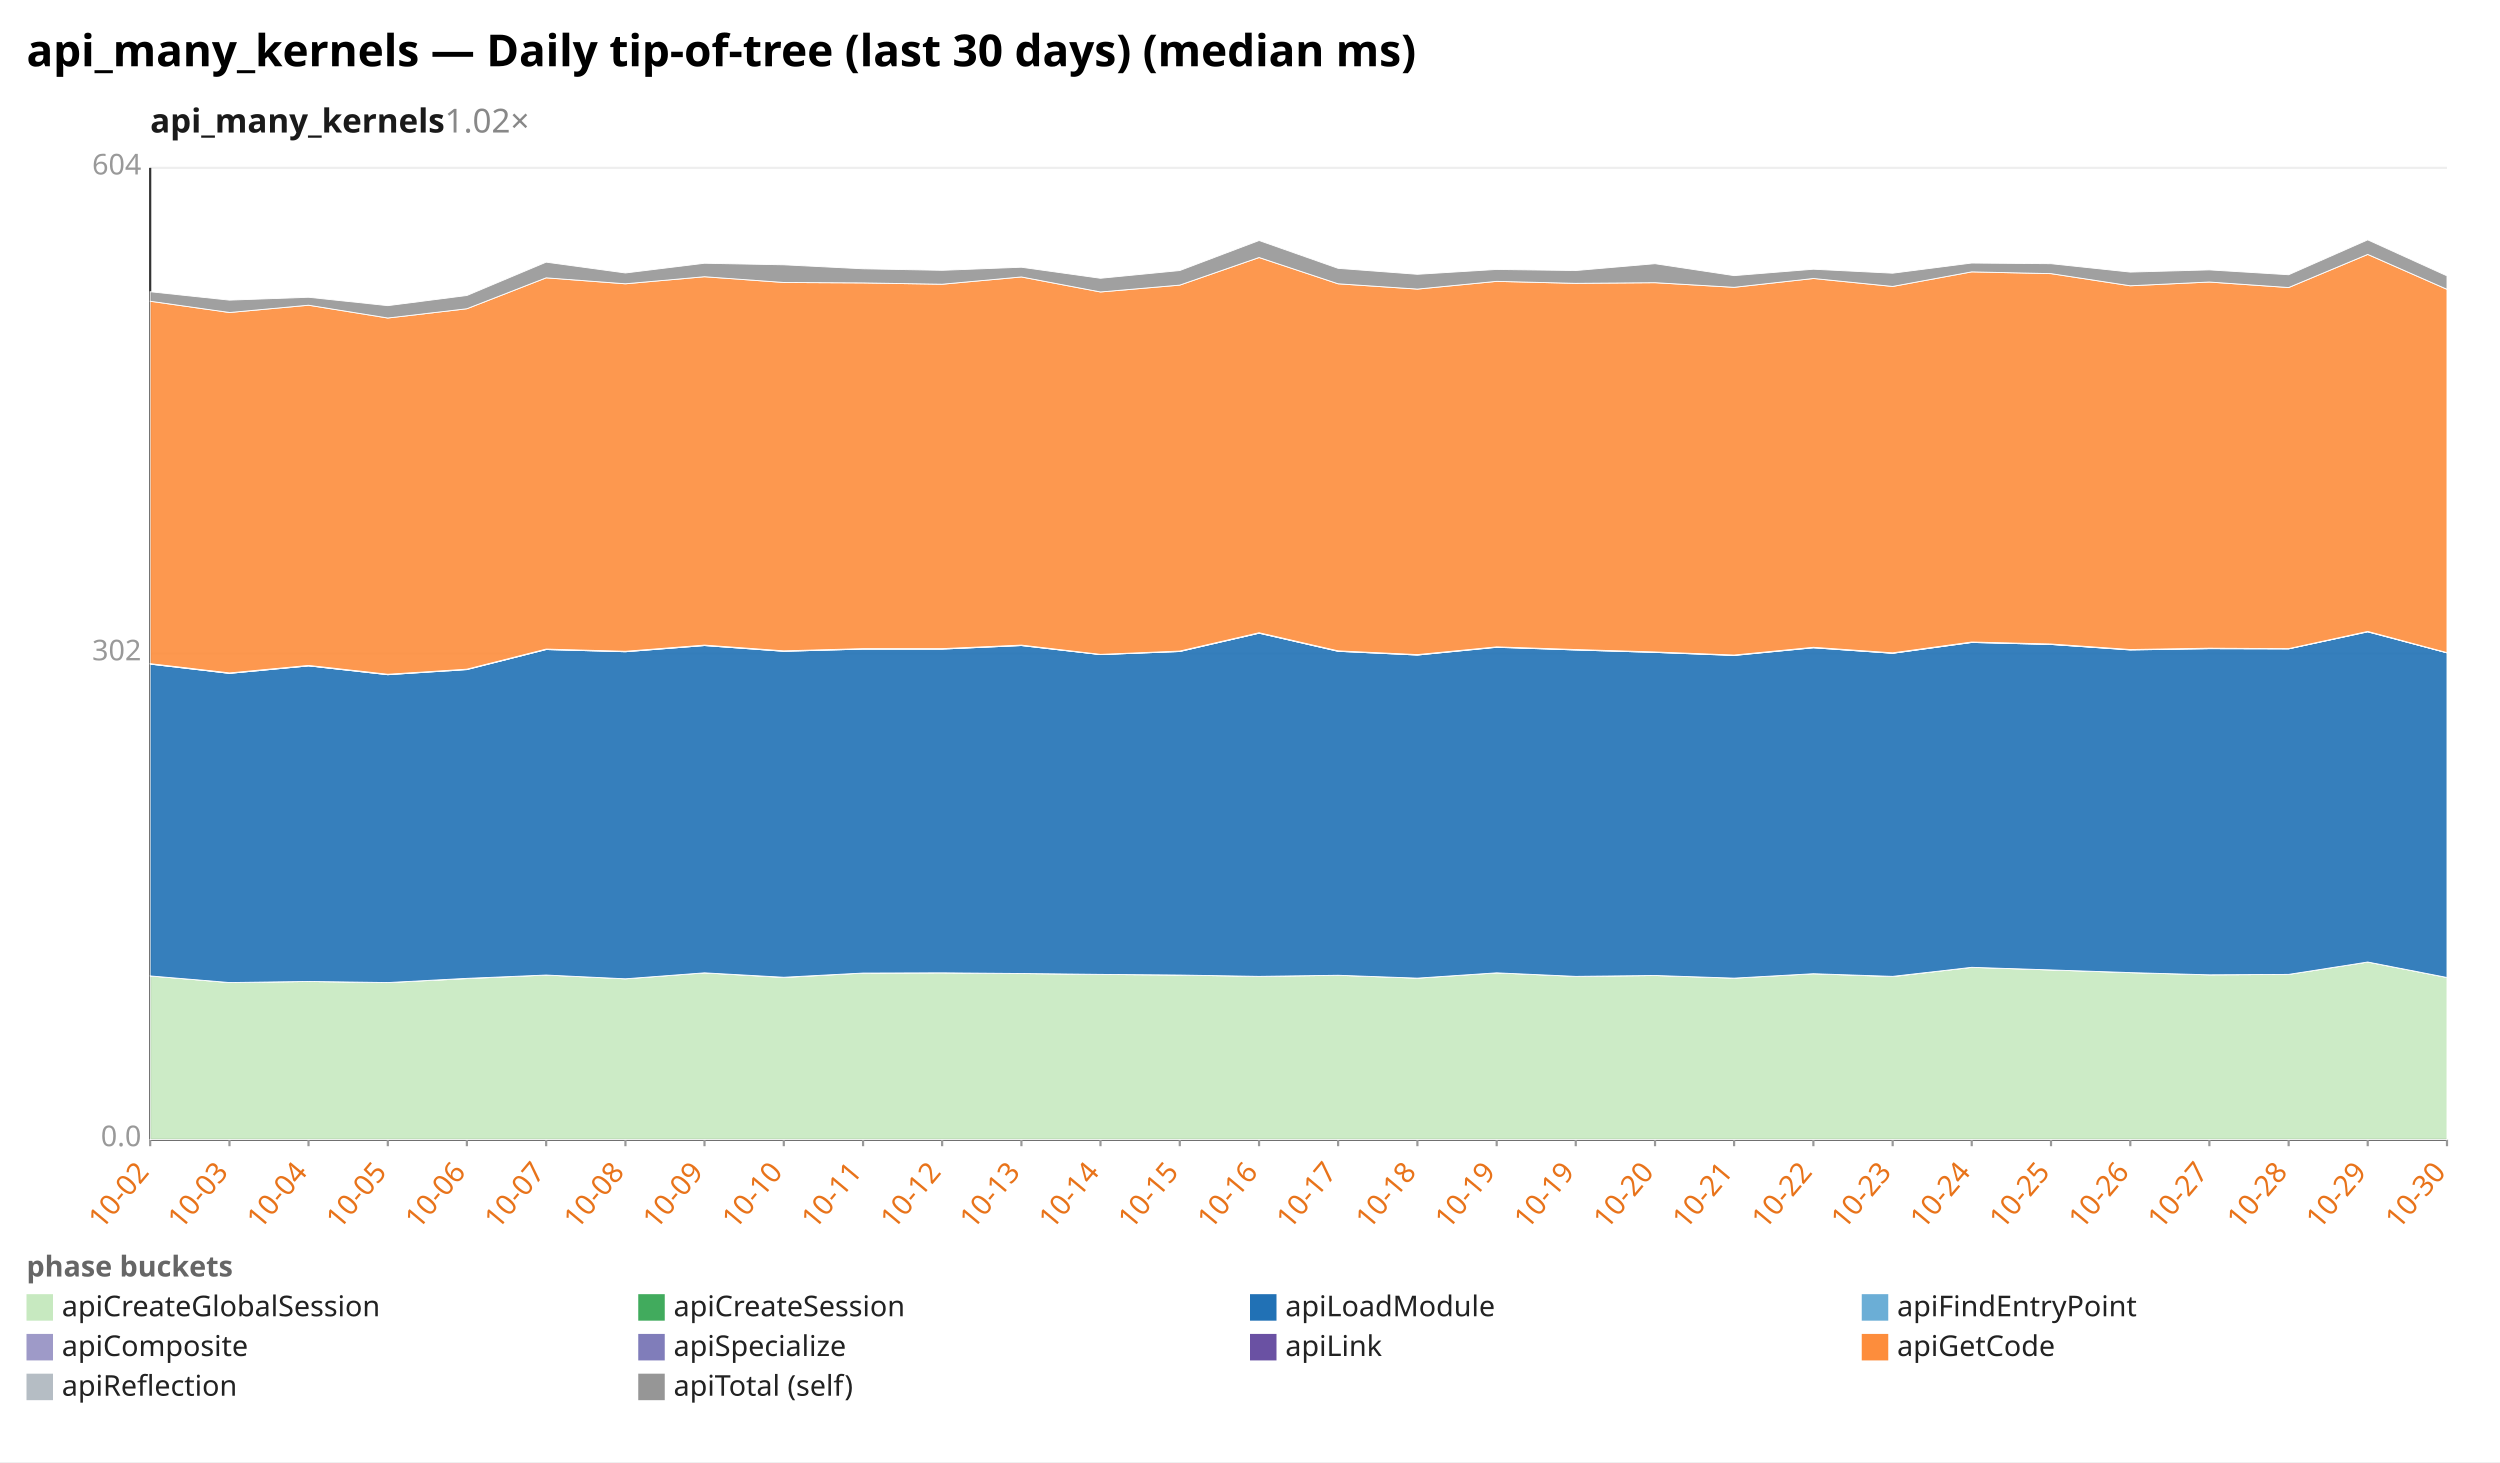
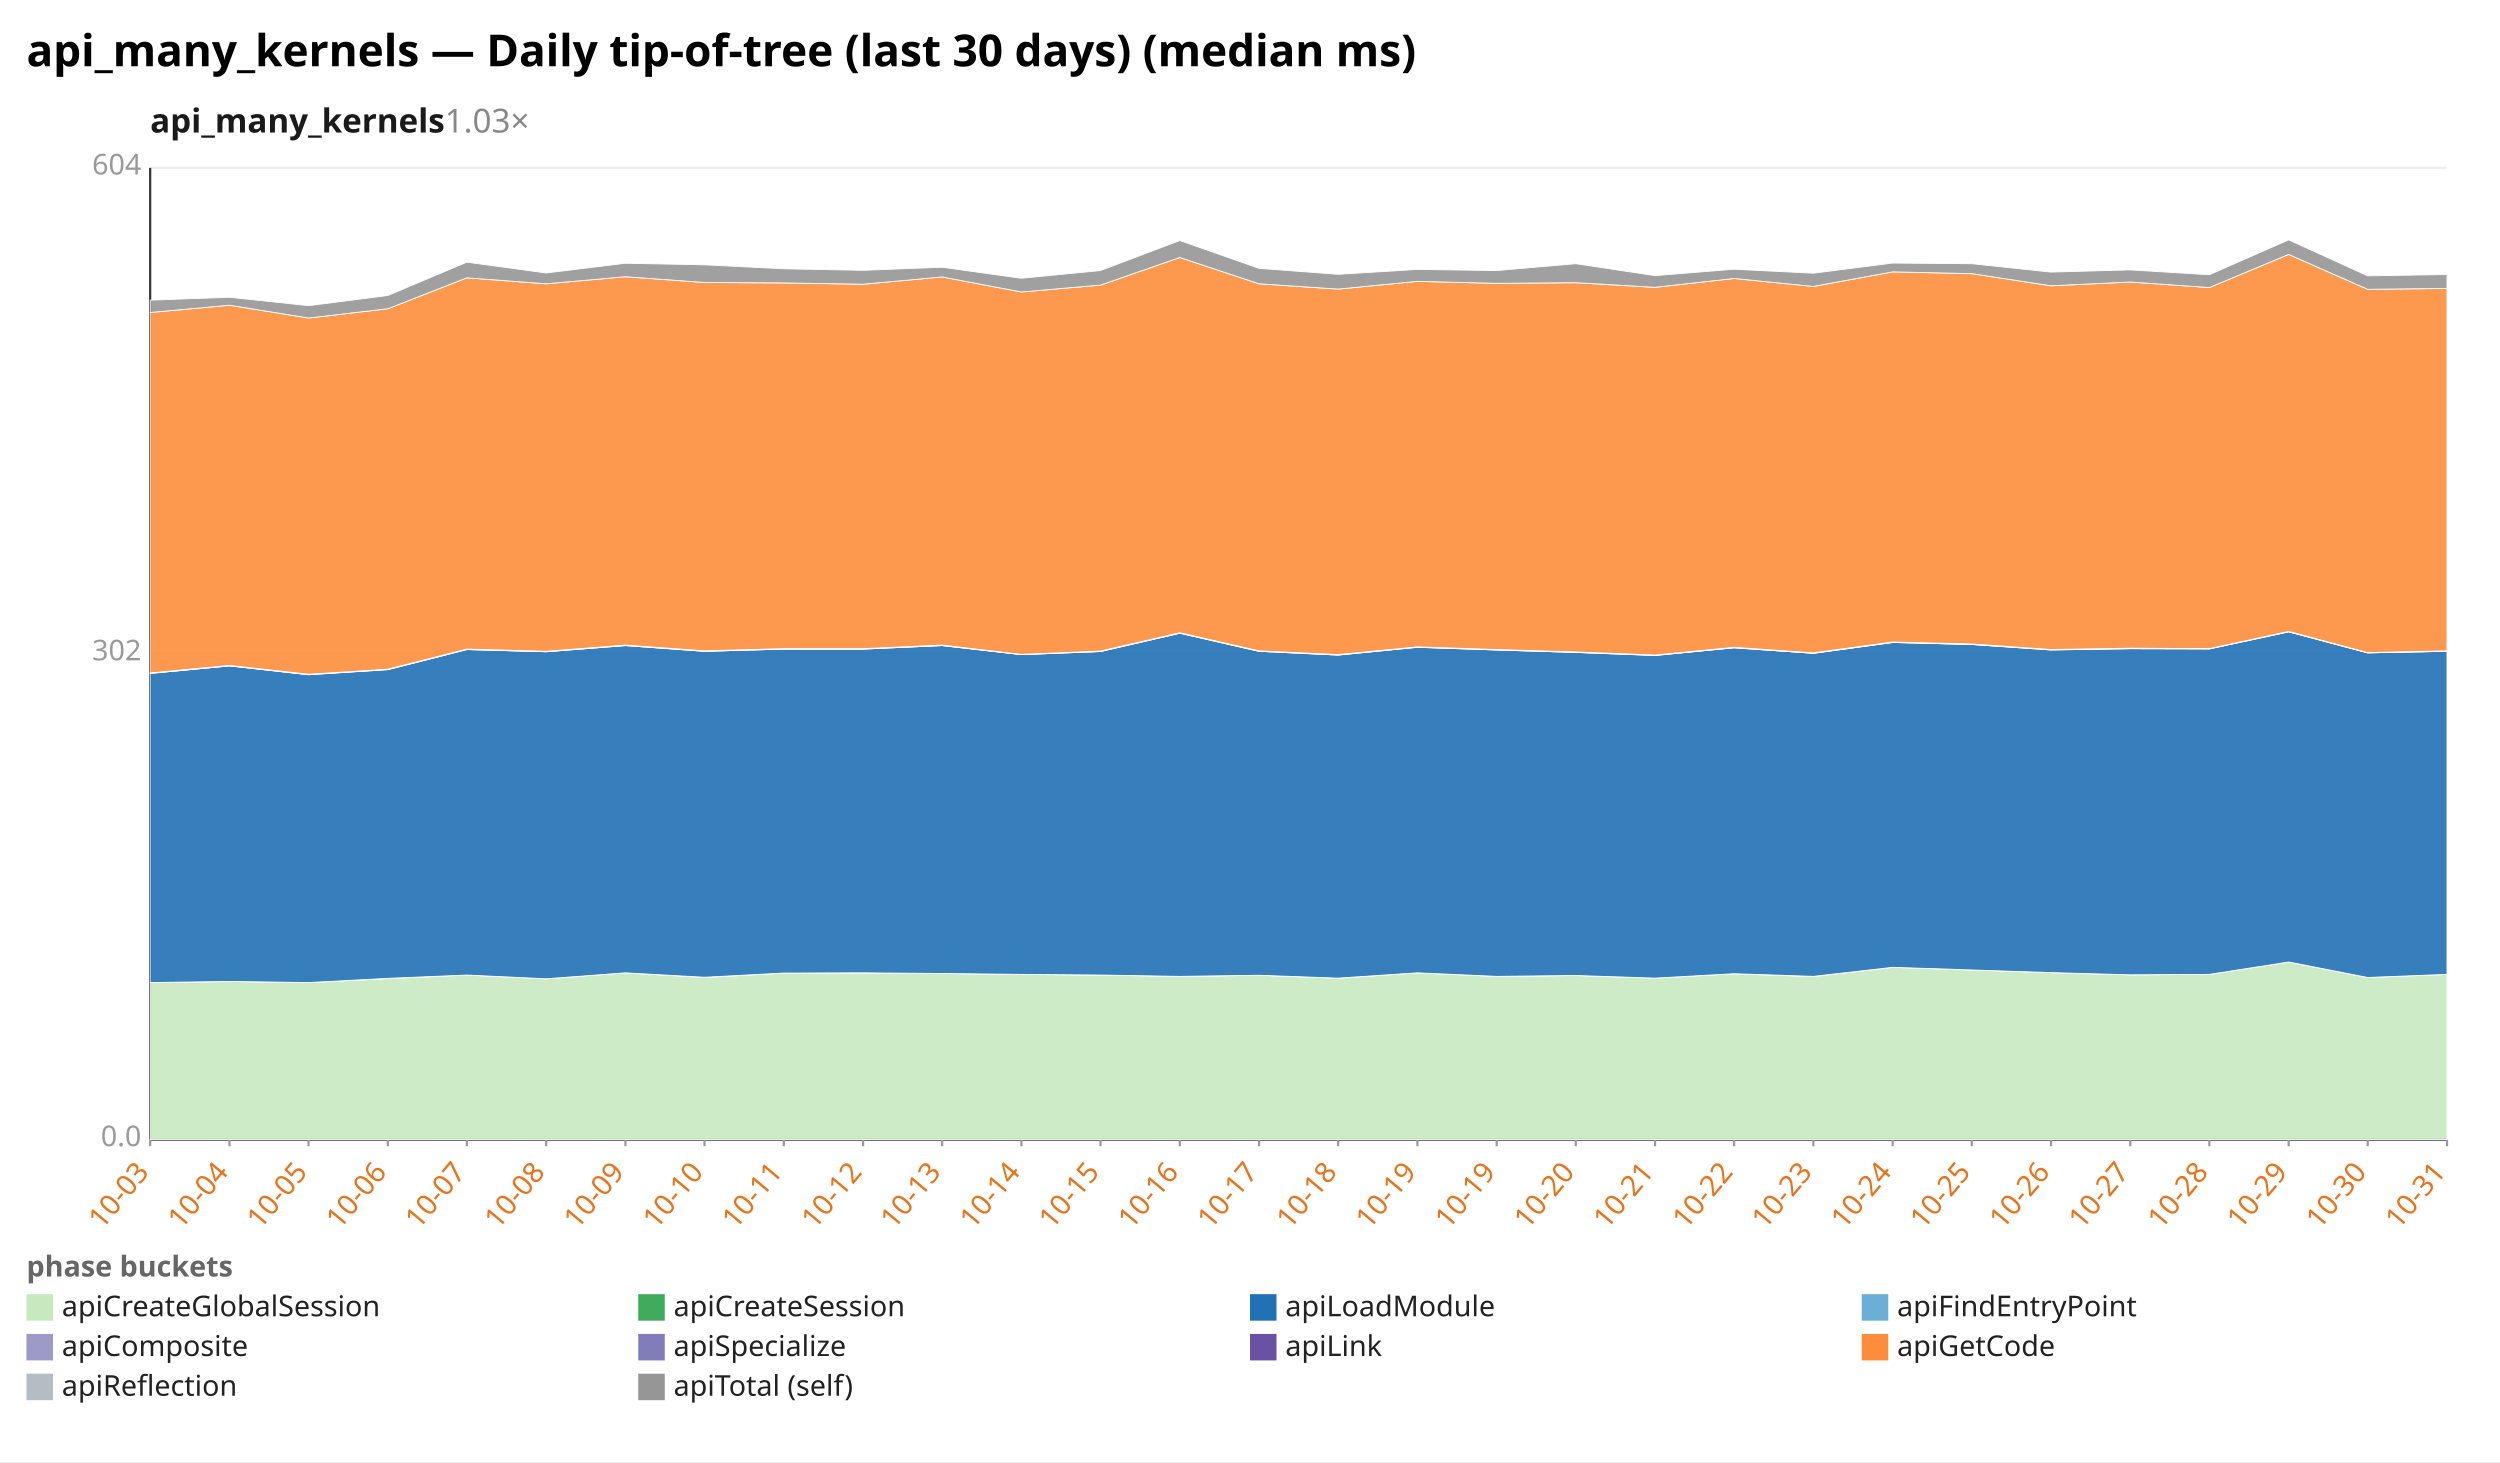
<svg xmlns="http://www.w3.org/2000/svg" width="1132" height="662" viewBox="0 0 1132 662" preserveAspectRatio="xMidYMid meet" font-family="sans-serif" font-size="13">
  <rect width="1132" height="662" fill="white" />
  <text x="12" y="30" font-size="20" font-weight="bold">api_many_kernels — Daily tip-of-tree (last 30 days) (median ms)</text>
-   <text x="68" y="60" font-size="15" font-weight="600" fill="#1a1a1a">api_many_kernels<tspan fill="#888" font-weight="400" text-decoration="none">  1.02×</tspan>
+   <text x="68" y="60" font-size="15" font-weight="600" fill="#1a1a1a">api_many_kernels<tspan fill="#888" font-weight="400" text-decoration="none">  1.03×</tspan>
  </text>
  <line x1="68.0" y1="516.0" x2="1108.0" y2="516.0" stroke="#eee" />
  <text x="64.0" y="519.0" text-anchor="end" fill="#999">0.0</text>
  <line x1="68.0" y1="296.0" x2="1108.0" y2="296.0" stroke="#eee" />
  <text x="64.0" y="299.0" text-anchor="end" fill="#999">302</text>
  <line x1="68.0" y1="76.0" x2="1108.0" y2="76.0" stroke="#eee" />
  <text x="64.0" y="79.0" text-anchor="end" fill="#999">604</text>
  <line x1="68.0" y1="76.0" x2="68.0" y2="516.0" stroke="#333" />
  <line x1="68.0" y1="516.0" x2="1108.0" y2="516.0" stroke="#333" />
  <line x1="68.0" y1="516.0" x2="68.0" y2="519.0" stroke="#999" />
-   <text x="68.0" y="531.0" text-anchor="end" fill="#e8731a" transform="rotate(-50 68.0 531.0)">10-02</text>
+   <text x="68.0" y="531.0" text-anchor="end" fill="#e8731a" transform="rotate(-50 68.0 531.0)">10-03</text>
  <line x1="103.9" y1="516.0" x2="103.9" y2="519.0" stroke="#999" />
-   <text x="103.9" y="531.0" text-anchor="end" fill="#e8731a" transform="rotate(-50 103.9 531.0)">10-03</text>
+   <text x="103.9" y="531.0" text-anchor="end" fill="#e8731a" transform="rotate(-50 103.9 531.0)">10-04</text>
  <line x1="139.7" y1="516.0" x2="139.7" y2="519.0" stroke="#999" />
-   <text x="139.7" y="531.0" text-anchor="end" fill="#e8731a" transform="rotate(-50 139.7 531.0)">10-04</text>
+   <text x="139.7" y="531.0" text-anchor="end" fill="#e8731a" transform="rotate(-50 139.7 531.0)">10-05</text>
  <line x1="175.6" y1="516.0" x2="175.6" y2="519.0" stroke="#999" />
-   <text x="175.6" y="531.0" text-anchor="end" fill="#e8731a" transform="rotate(-50 175.6 531.0)">10-05</text>
+   <text x="175.6" y="531.0" text-anchor="end" fill="#e8731a" transform="rotate(-50 175.6 531.0)">10-06</text>
  <line x1="211.4" y1="516.0" x2="211.4" y2="519.0" stroke="#999" />
-   <text x="211.4" y="531.0" text-anchor="end" fill="#e8731a" transform="rotate(-50 211.4 531.0)">10-06</text>
+   <text x="211.4" y="531.0" text-anchor="end" fill="#e8731a" transform="rotate(-50 211.4 531.0)">10-07</text>
  <line x1="247.3" y1="516.0" x2="247.3" y2="519.0" stroke="#999" />
-   <text x="247.3" y="531.0" text-anchor="end" fill="#e8731a" transform="rotate(-50 247.3 531.0)">10-07</text>
+   <text x="247.3" y="531.0" text-anchor="end" fill="#e8731a" transform="rotate(-50 247.3 531.0)">10-08</text>
  <line x1="283.2" y1="516.0" x2="283.2" y2="519.0" stroke="#999" />
-   <text x="283.2" y="531.0" text-anchor="end" fill="#e8731a" transform="rotate(-50 283.2 531.0)">10-08</text>
+   <text x="283.2" y="531.0" text-anchor="end" fill="#e8731a" transform="rotate(-50 283.2 531.0)">10-09</text>
  <line x1="319.0" y1="516.0" x2="319.0" y2="519.0" stroke="#999" />
-   <text x="319.0" y="531.0" text-anchor="end" fill="#e8731a" transform="rotate(-50 319.0 531.0)">10-09</text>
+   <text x="319.0" y="531.0" text-anchor="end" fill="#e8731a" transform="rotate(-50 319.0 531.0)">10-10</text>
  <line x1="354.9" y1="516.0" x2="354.9" y2="519.0" stroke="#999" />
-   <text x="354.9" y="531.0" text-anchor="end" fill="#e8731a" transform="rotate(-50 354.9 531.0)">10-10</text>
+   <text x="354.9" y="531.0" text-anchor="end" fill="#e8731a" transform="rotate(-50 354.9 531.0)">10-11</text>
  <line x1="390.8" y1="516.0" x2="390.8" y2="519.0" stroke="#999" />
-   <text x="390.8" y="531.0" text-anchor="end" fill="#e8731a" transform="rotate(-50 390.8 531.0)">10-11</text>
+   <text x="390.8" y="531.0" text-anchor="end" fill="#e8731a" transform="rotate(-50 390.8 531.0)">10-12</text>
  <line x1="426.6" y1="516.0" x2="426.6" y2="519.0" stroke="#999" />
-   <text x="426.6" y="531.0" text-anchor="end" fill="#e8731a" transform="rotate(-50 426.6 531.0)">10-12</text>
+   <text x="426.6" y="531.0" text-anchor="end" fill="#e8731a" transform="rotate(-50 426.6 531.0)">10-13</text>
  <line x1="462.5" y1="516.0" x2="462.5" y2="519.0" stroke="#999" />
-   <text x="462.5" y="531.0" text-anchor="end" fill="#e8731a" transform="rotate(-50 462.5 531.0)">10-13</text>
+   <text x="462.5" y="531.0" text-anchor="end" fill="#e8731a" transform="rotate(-50 462.5 531.0)">10-14</text>
  <line x1="498.3" y1="516.0" x2="498.3" y2="519.0" stroke="#999" />
-   <text x="498.3" y="531.0" text-anchor="end" fill="#e8731a" transform="rotate(-50 498.3 531.0)">10-14</text>
+   <text x="498.3" y="531.0" text-anchor="end" fill="#e8731a" transform="rotate(-50 498.3 531.0)">10-15</text>
  <line x1="534.2" y1="516.0" x2="534.2" y2="519.0" stroke="#999" />
-   <text x="534.2" y="531.0" text-anchor="end" fill="#e8731a" transform="rotate(-50 534.2 531.0)">10-15</text>
+   <text x="534.2" y="531.0" text-anchor="end" fill="#e8731a" transform="rotate(-50 534.2 531.0)">10-16</text>
  <line x1="570.1" y1="516.0" x2="570.1" y2="519.0" stroke="#999" />
-   <text x="570.1" y="531.0" text-anchor="end" fill="#e8731a" transform="rotate(-50 570.1 531.0)">10-16</text>
+   <text x="570.1" y="531.0" text-anchor="end" fill="#e8731a" transform="rotate(-50 570.1 531.0)">10-17</text>
  <line x1="605.9" y1="516.0" x2="605.9" y2="519.0" stroke="#999" />
-   <text x="605.9" y="531.0" text-anchor="end" fill="#e8731a" transform="rotate(-50 605.9 531.0)">10-17</text>
+   <text x="605.9" y="531.0" text-anchor="end" fill="#e8731a" transform="rotate(-50 605.9 531.0)">10-18</text>
  <line x1="641.8" y1="516.0" x2="641.8" y2="519.0" stroke="#999" />
-   <text x="641.8" y="531.0" text-anchor="end" fill="#e8731a" transform="rotate(-50 641.8 531.0)">10-18</text>
+   <text x="641.8" y="531.0" text-anchor="end" fill="#e8731a" transform="rotate(-50 641.8 531.0)">10-19</text>
  <line x1="677.7" y1="516.0" x2="677.7" y2="519.0" stroke="#999" />
  <text x="677.7" y="531.0" text-anchor="end" fill="#e8731a" transform="rotate(-50 677.7 531.0)">10-19</text>
  <line x1="713.5" y1="516.0" x2="713.5" y2="519.0" stroke="#999" />
-   <text x="713.5" y="531.0" text-anchor="end" fill="#e8731a" transform="rotate(-50 713.5 531.0)">10-19</text>
+   <text x="713.5" y="531.0" text-anchor="end" fill="#e8731a" transform="rotate(-50 713.5 531.0)">10-20</text>
  <line x1="749.4" y1="516.0" x2="749.4" y2="519.0" stroke="#999" />
-   <text x="749.4" y="531.0" text-anchor="end" fill="#e8731a" transform="rotate(-50 749.4 531.0)">10-20</text>
+   <text x="749.4" y="531.0" text-anchor="end" fill="#e8731a" transform="rotate(-50 749.4 531.0)">10-21</text>
  <line x1="785.2" y1="516.0" x2="785.2" y2="519.0" stroke="#999" />
-   <text x="785.2" y="531.0" text-anchor="end" fill="#e8731a" transform="rotate(-50 785.2 531.0)">10-21</text>
+   <text x="785.2" y="531.0" text-anchor="end" fill="#e8731a" transform="rotate(-50 785.2 531.0)">10-22</text>
  <line x1="821.1" y1="516.0" x2="821.1" y2="519.0" stroke="#999" />
-   <text x="821.1" y="531.0" text-anchor="end" fill="#e8731a" transform="rotate(-50 821.1 531.0)">10-22</text>
+   <text x="821.1" y="531.0" text-anchor="end" fill="#e8731a" transform="rotate(-50 821.1 531.0)">10-23</text>
  <line x1="857.0" y1="516.0" x2="857.0" y2="519.0" stroke="#999" />
-   <text x="857.0" y="531.0" text-anchor="end" fill="#e8731a" transform="rotate(-50 857.0 531.0)">10-23</text>
+   <text x="857.0" y="531.0" text-anchor="end" fill="#e8731a" transform="rotate(-50 857.0 531.0)">10-24</text>
  <line x1="892.8" y1="516.0" x2="892.8" y2="519.0" stroke="#999" />
-   <text x="892.8" y="531.0" text-anchor="end" fill="#e8731a" transform="rotate(-50 892.8 531.0)">10-24</text>
+   <text x="892.8" y="531.0" text-anchor="end" fill="#e8731a" transform="rotate(-50 892.8 531.0)">10-25</text>
  <line x1="928.7" y1="516.0" x2="928.7" y2="519.0" stroke="#999" />
-   <text x="928.7" y="531.0" text-anchor="end" fill="#e8731a" transform="rotate(-50 928.7 531.0)">10-25</text>
+   <text x="928.7" y="531.0" text-anchor="end" fill="#e8731a" transform="rotate(-50 928.7 531.0)">10-26</text>
  <line x1="964.6" y1="516.0" x2="964.6" y2="519.0" stroke="#999" />
-   <text x="964.6" y="531.0" text-anchor="end" fill="#e8731a" transform="rotate(-50 964.6 531.0)">10-26</text>
+   <text x="964.6" y="531.0" text-anchor="end" fill="#e8731a" transform="rotate(-50 964.6 531.0)">10-27</text>
  <line x1="1000.4" y1="516.0" x2="1000.4" y2="519.0" stroke="#999" />
-   <text x="1000.4" y="531.0" text-anchor="end" fill="#e8731a" transform="rotate(-50 1000.4 531.0)">10-27</text>
+   <text x="1000.4" y="531.0" text-anchor="end" fill="#e8731a" transform="rotate(-50 1000.4 531.0)">10-28</text>
  <line x1="1036.3" y1="516.0" x2="1036.3" y2="519.0" stroke="#999" />
-   <text x="1036.3" y="531.0" text-anchor="end" fill="#e8731a" transform="rotate(-50 1036.3 531.0)">10-28</text>
+   <text x="1036.3" y="531.0" text-anchor="end" fill="#e8731a" transform="rotate(-50 1036.3 531.0)">10-29</text>
  <line x1="1072.1" y1="516.0" x2="1072.1" y2="519.0" stroke="#999" />
-   <text x="1072.1" y="531.0" text-anchor="end" fill="#e8731a" transform="rotate(-50 1072.1 531.0)">10-29</text>
+   <text x="1072.1" y="531.0" text-anchor="end" fill="#e8731a" transform="rotate(-50 1072.1 531.0)">10-30</text>
  <line x1="1108.0" y1="516.0" x2="1108.0" y2="519.0" stroke="#999" />
-   <text x="1108.0" y="531.0" text-anchor="end" fill="#e8731a" transform="rotate(-50 1108.0 531.0)">10-30</text>
-   <polygon points="68.0,441.9 103.9,444.9 139.7,444.4 175.6,444.9 211.4,443.1 247.3,441.5 283.2,443.2 319.0,440.5 354.9,442.6 390.8,440.6 426.6,440.5 462.5,440.8 498.3,441.2 534.2,441.5 570.1,442.1 605.9,441.6 641.8,442.9 677.7,440.5 713.5,442.1 749.4,441.7 785.2,442.9 821.1,440.9 857.0,442.2 892.8,438.0 928.7,439.2 964.6,440.4 1000.4,441.4 1036.3,441.2 1072.1,435.6 1108.0,442.6 1108.0,516.0 1072.1,516.0 1036.3,516.0 1000.4,516.0 964.6,516.0 928.7,516.0 892.8,516.0 857.0,516.0 821.1,516.0 785.2,516.0 749.4,516.0 713.5,516.0 677.7,516.0 641.8,516.0 605.9,516.0 570.1,516.0 534.2,516.0 498.3,516.0 462.5,516.0 426.6,516.0 390.8,516.0 354.9,516.0 319.0,516.0 283.2,516.0 247.3,516.0 211.4,516.0 175.6,516.0 139.7,516.0 103.9,516.0 68.0,516.0" fill="#c7e9c0" fill-opacity="0.9" stroke="#fff" stroke-width="0.4" />
-   <polygon points="68.0,441.9 103.9,444.9 139.7,444.4 175.6,444.9 211.4,443.0 247.3,441.5 283.2,443.2 319.0,440.5 354.9,442.5 390.8,440.6 426.6,440.5 462.5,440.8 498.3,441.2 534.2,441.5 570.1,442.1 605.9,441.6 641.8,442.9 677.7,440.5 713.5,442.1 749.4,441.7 785.2,442.9 821.1,440.9 857.0,442.1 892.8,438.0 928.7,439.2 964.6,440.4 1000.4,441.4 1036.3,441.2 1072.1,435.6 1108.0,442.6 1108.0,442.6 1072.1,435.6 1036.3,441.2 1000.4,441.4 964.6,440.4 928.7,439.2 892.8,438.0 857.0,442.2 821.1,440.9 785.2,442.9 749.4,441.7 713.5,442.1 677.7,440.5 641.8,442.9 605.9,441.6 570.1,442.1 534.2,441.5 498.3,441.2 462.5,440.8 426.6,440.5 390.8,440.6 354.9,442.6 319.0,440.5 283.2,443.2 247.3,441.5 211.4,443.1 175.6,444.9 139.7,444.4 103.9,444.9 68.0,441.9" fill="#41ab5d" fill-opacity="0.9" stroke="#fff" stroke-width="0.4" />
-   <polygon points="68.0,300.7 103.9,304.9 139.7,301.5 175.6,305.5 211.4,303.2 247.3,294.1 283.2,295.1 319.0,292.3 354.9,294.9 390.8,293.9 426.6,293.9 462.5,292.3 498.3,296.4 534.2,295.0 570.1,286.7 605.9,294.9 641.8,296.6 677.7,293.1 713.5,294.3 749.4,295.4 785.2,296.8 821.1,293.3 857.0,295.8 892.8,290.9 928.7,291.8 964.6,294.3 1000.4,293.7 1036.3,293.8 1072.1,286.1 1108.0,295.6 1108.0,442.6 1072.1,435.6 1036.3,441.2 1000.4,441.4 964.6,440.4 928.7,439.2 892.8,438.0 857.0,442.1 821.1,440.9 785.2,442.9 749.4,441.7 713.5,442.1 677.7,440.5 641.8,442.9 605.9,441.6 570.1,442.1 534.2,441.5 498.3,441.2 462.5,440.8 426.6,440.5 390.8,440.6 354.9,442.5 319.0,440.5 283.2,443.2 247.3,441.5 211.4,443.0 175.6,444.9 139.7,444.4 103.9,444.9 68.0,441.9" fill="#2171b5" fill-opacity="0.9" stroke="#fff" stroke-width="0.4" />
-   <polygon points="68.0,300.7 103.9,304.9 139.7,301.5 175.6,305.5 211.4,303.1 247.3,294.1 283.2,295.1 319.0,292.3 354.9,294.9 390.8,293.9 426.6,293.9 462.5,292.3 498.3,296.4 534.2,295.0 570.1,286.7 605.9,294.9 641.8,296.6 677.7,293.0 713.5,294.3 749.4,295.4 785.2,296.7 821.1,293.3 857.0,295.8 892.8,290.9 928.7,291.8 964.6,294.2 1000.4,293.7 1036.3,293.8 1072.1,286.0 1108.0,295.6 1108.0,295.6 1072.1,286.1 1036.3,293.8 1000.4,293.7 964.6,294.3 928.7,291.8 892.8,290.9 857.0,295.8 821.1,293.3 785.2,296.8 749.4,295.4 713.5,294.3 677.7,293.1 641.8,296.6 605.9,294.9 570.1,286.7 534.2,295.0 498.3,296.4 462.5,292.3 426.6,293.9 390.8,293.9 354.9,294.9 319.0,292.3 283.2,295.1 247.3,294.1 211.4,303.2 175.6,305.5 139.7,301.5 103.9,304.9 68.0,300.7" fill="#6baed6" fill-opacity="0.9" stroke="#fff" stroke-width="0.4" />
-   <polygon points="68.0,300.5 103.9,304.7 139.7,301.4 175.6,305.3 211.4,303.0 247.3,293.9 283.2,294.9 319.0,292.1 354.9,294.7 390.8,293.7 426.6,293.7 462.5,292.1 498.3,296.3 534.2,294.8 570.1,286.6 605.9,294.7 641.8,296.4 677.7,292.9 713.5,294.1 749.4,295.2 785.2,296.6 821.1,293.1 857.0,295.7 892.8,290.7 928.7,291.7 964.6,294.1 1000.4,293.5 1036.3,293.7 1072.1,285.9 1108.0,295.5 1108.0,295.6 1072.1,286.0 1036.3,293.8 1000.4,293.7 964.6,294.2 928.7,291.8 892.8,290.9 857.0,295.8 821.1,293.3 785.2,296.7 749.4,295.4 713.5,294.3 677.7,293.0 641.8,296.6 605.9,294.9 570.1,286.7 534.2,295.0 498.3,296.4 462.5,292.3 426.6,293.9 390.8,293.9 354.9,294.9 319.0,292.3 283.2,295.1 247.3,294.1 211.4,303.1 175.6,305.5 139.7,301.5 103.9,304.9 68.0,300.7" fill="#9e9ac8" fill-opacity="0.9" stroke="#fff" stroke-width="0.4" />
-   <polygon points="68.0,300.5 103.9,304.7 139.7,301.3 175.6,305.3 211.4,303.0 247.3,293.9 283.2,294.9 319.0,292.1 354.9,294.7 390.8,293.7 426.6,293.7 462.5,292.1 498.3,296.3 534.2,294.8 570.1,286.5 605.9,294.7 641.8,296.4 677.7,292.9 713.5,294.1 749.4,295.2 785.2,296.6 821.1,293.1 857.0,295.6 892.8,290.7 928.7,291.6 964.6,294.1 1000.4,293.5 1036.3,293.7 1072.1,285.9 1108.0,295.5 1108.0,295.5 1072.1,285.9 1036.3,293.7 1000.4,293.5 964.6,294.1 928.7,291.7 892.8,290.7 857.0,295.7 821.1,293.1 785.2,296.6 749.4,295.2 713.5,294.1 677.7,292.9 641.8,296.4 605.9,294.7 570.1,286.6 534.2,294.8 498.3,296.3 462.5,292.1 426.6,293.7 390.8,293.7 354.9,294.7 319.0,292.1 283.2,294.9 247.3,293.9 211.4,303.0 175.6,305.3 139.7,301.4 103.9,304.7 68.0,300.5" fill="#6a51a3" fill-opacity="0.9" stroke="#fff" stroke-width="0.4" />
-   <polygon points="68.0,136.4 103.9,141.5 139.7,138.2 175.6,144.0 211.4,139.8 247.3,125.8 283.2,128.5 319.0,125.3 354.9,127.9 390.8,128.1 426.6,128.7 462.5,125.4 498.3,132.2 534.2,129.1 570.1,116.6 605.9,128.5 641.8,130.9 677.7,127.4 713.5,128.3 749.4,128.0 785.2,130.1 821.1,126.1 857.0,129.7 892.8,123.1 928.7,123.9 964.6,129.4 1000.4,127.7 1036.3,130.2 1072.1,115.2 1108.0,131.0 1108.0,295.5 1072.1,285.9 1036.3,293.7 1000.4,293.5 964.6,294.1 928.7,291.6 892.8,290.7 857.0,295.6 821.1,293.1 785.2,296.6 749.4,295.2 713.5,294.1 677.7,292.9 641.8,296.4 605.9,294.7 570.1,286.5 534.2,294.8 498.3,296.3 462.5,292.1 426.6,293.7 390.8,293.7 354.9,294.7 319.0,292.1 283.2,294.9 247.3,293.9 211.4,303.0 175.6,305.3 139.7,301.3 103.9,304.7 68.0,300.5" fill="#fd8d3c" fill-opacity="0.9" stroke="#fff" stroke-width="0.4" />
-   <polygon points="68.0,132.1 103.9,135.9 139.7,134.6 175.6,138.4 211.4,133.8 247.3,118.7 283.2,123.6 319.0,119.2 354.9,119.9 390.8,121.7 426.6,122.4 462.5,121.0 498.3,126.0 534.2,122.5 570.1,108.9 605.9,121.5 641.8,124.2 677.7,122.0 713.5,122.5 749.4,119.4 785.2,124.8 821.1,121.9 857.0,123.7 892.8,119.1 928.7,119.4 964.6,123.2 1000.4,122.2 1036.3,124.4 1072.1,108.6 1108.0,124.9 1108.0,131.0 1072.1,115.2 1036.3,130.2 1000.4,127.7 964.6,129.4 928.7,123.9 892.8,123.1 857.0,129.7 821.1,126.1 785.2,130.1 749.4,128.0 713.5,128.3 677.7,127.4 641.8,130.9 605.9,128.5 570.1,116.6 534.2,129.1 498.3,132.2 462.5,125.4 426.6,128.7 390.8,128.1 354.9,127.9 319.0,125.3 283.2,128.5 247.3,125.8 211.4,139.8 175.6,144.0 139.7,138.2 103.9,141.5 68.0,136.4" fill="#969696" fill-opacity="0.9" stroke="#fff" stroke-width="0.4" />
+   <text x="1108.0" y="531.0" text-anchor="end" fill="#e8731a" transform="rotate(-50 1108.0 531.0)">10-31</text>
+   <polygon points="68.0,444.9 103.9,444.4 139.7,444.9 175.6,443.1 211.4,441.5 247.3,443.2 283.2,440.5 319.0,442.6 354.9,440.6 390.8,440.5 426.6,440.8 462.5,441.2 498.3,441.5 534.2,442.1 570.1,441.6 605.9,442.9 641.8,440.5 677.7,442.1 713.5,441.7 749.4,442.9 785.2,440.9 821.1,442.2 857.0,438.0 892.8,439.2 928.7,440.4 964.6,441.4 1000.4,441.2 1036.3,435.6 1072.1,442.6 1108.0,441.2 1108.0,516.0 1072.1,516.0 1036.3,516.0 1000.4,516.0 964.6,516.0 928.7,516.0 892.8,516.0 857.0,516.0 821.1,516.0 785.2,516.0 749.4,516.0 713.5,516.0 677.7,516.0 641.8,516.0 605.9,516.0 570.1,516.0 534.2,516.0 498.3,516.0 462.5,516.0 426.6,516.0 390.8,516.0 354.9,516.0 319.0,516.0 283.2,516.0 247.3,516.0 211.4,516.0 175.6,516.0 139.7,516.0 103.9,516.0 68.0,516.0" fill="#c7e9c0" fill-opacity="0.9" stroke="#fff" stroke-width="0.4" />
+   <polygon points="68.0,444.9 103.9,444.4 139.7,444.9 175.6,443.0 211.4,441.5 247.3,443.2 283.2,440.5 319.0,442.5 354.9,440.6 390.8,440.5 426.6,440.8 462.5,441.2 498.3,441.5 534.2,442.1 570.1,441.6 605.9,442.9 641.8,440.5 677.7,442.1 713.5,441.7 749.4,442.9 785.2,440.9 821.1,442.1 857.0,438.0 892.8,439.2 928.7,440.4 964.6,441.4 1000.4,441.2 1036.3,435.6 1072.1,442.6 1108.0,441.2 1108.0,441.2 1072.1,442.6 1036.3,435.6 1000.4,441.2 964.6,441.4 928.7,440.4 892.8,439.2 857.0,438.0 821.1,442.2 785.2,440.9 749.4,442.9 713.5,441.7 677.7,442.1 641.8,440.5 605.9,442.9 570.1,441.6 534.2,442.1 498.3,441.5 462.5,441.2 426.6,440.8 390.8,440.5 354.9,440.6 319.0,442.6 283.2,440.5 247.3,443.2 211.4,441.5 175.6,443.1 139.7,444.9 103.9,444.4 68.0,444.9" fill="#41ab5d" fill-opacity="0.9" stroke="#fff" stroke-width="0.4" />
+   <polygon points="68.0,304.9 103.9,301.5 139.7,305.5 175.6,303.2 211.4,294.1 247.3,295.1 283.2,292.3 319.0,294.9 354.9,293.9 390.8,293.9 426.6,292.3 462.5,296.4 498.3,295.0 534.2,286.7 570.1,294.9 605.9,296.6 641.8,293.1 677.7,294.3 713.5,295.4 749.4,296.8 785.2,293.3 821.1,295.8 857.0,290.9 892.8,291.8 928.7,294.3 964.6,293.7 1000.4,293.8 1036.3,286.1 1072.1,295.6 1108.0,294.9 1108.0,441.2 1072.1,442.6 1036.3,435.6 1000.4,441.2 964.6,441.4 928.7,440.4 892.8,439.2 857.0,438.0 821.1,442.1 785.2,440.9 749.4,442.9 713.5,441.7 677.7,442.1 641.8,440.5 605.9,442.9 570.1,441.6 534.2,442.1 498.3,441.5 462.5,441.2 426.6,440.8 390.8,440.5 354.9,440.6 319.0,442.5 283.2,440.5 247.3,443.2 211.4,441.5 175.6,443.0 139.7,444.9 103.9,444.4 68.0,444.9" fill="#2171b5" fill-opacity="0.9" stroke="#fff" stroke-width="0.4" />
+   <polygon points="68.0,304.9 103.9,301.5 139.7,305.5 175.6,303.1 211.4,294.1 247.3,295.1 283.2,292.3 319.0,294.9 354.9,293.9 390.8,293.9 426.6,292.3 462.5,296.4 498.3,295.0 534.2,286.7 570.1,294.9 605.9,296.6 641.8,293.0 677.7,294.3 713.5,295.4 749.4,296.7 785.2,293.3 821.1,295.8 857.0,290.9 892.8,291.8 928.7,294.2 964.6,293.7 1000.4,293.8 1036.3,286.0 1072.1,295.6 1108.0,294.9 1108.0,294.9 1072.1,295.6 1036.3,286.1 1000.4,293.8 964.6,293.7 928.7,294.3 892.8,291.8 857.0,290.9 821.1,295.8 785.2,293.3 749.4,296.8 713.5,295.4 677.7,294.3 641.8,293.1 605.9,296.6 570.1,294.9 534.2,286.7 498.3,295.0 462.5,296.4 426.6,292.3 390.8,293.9 354.9,293.9 319.0,294.9 283.2,292.3 247.3,295.1 211.4,294.1 175.6,303.2 139.7,305.5 103.9,301.5 68.0,304.9" fill="#6baed6" fill-opacity="0.9" stroke="#fff" stroke-width="0.4" />
+   <polygon points="68.0,304.7 103.9,301.4 139.7,305.3 175.6,303.0 211.4,293.9 247.3,294.9 283.2,292.1 319.0,294.7 354.9,293.7 390.8,293.7 426.6,292.1 462.5,296.3 498.3,294.8 534.2,286.6 570.1,294.7 605.9,296.4 641.8,292.9 677.7,294.1 713.5,295.2 749.4,296.6 785.2,293.1 821.1,295.7 857.0,290.7 892.8,291.7 928.7,294.1 964.6,293.5 1000.4,293.7 1036.3,285.9 1072.1,295.5 1108.0,294.7 1108.0,294.9 1072.1,295.6 1036.3,286.0 1000.4,293.8 964.6,293.7 928.7,294.2 892.8,291.8 857.0,290.9 821.1,295.8 785.2,293.3 749.4,296.7 713.5,295.4 677.7,294.3 641.8,293.0 605.9,296.6 570.1,294.9 534.2,286.7 498.3,295.0 462.5,296.4 426.6,292.3 390.8,293.9 354.9,293.9 319.0,294.9 283.2,292.3 247.3,295.1 211.4,294.1 175.6,303.1 139.7,305.5 103.9,301.5 68.0,304.9" fill="#9e9ac8" fill-opacity="0.9" stroke="#fff" stroke-width="0.4" />
+   <polygon points="68.0,304.7 103.9,301.3 139.7,305.3 175.6,303.0 211.4,293.9 247.3,294.9 283.2,292.1 319.0,294.7 354.9,293.7 390.8,293.7 426.6,292.1 462.5,296.3 498.3,294.8 534.2,286.5 570.1,294.7 605.9,296.4 641.8,292.9 677.7,294.1 713.5,295.2 749.4,296.6 785.2,293.1 821.1,295.6 857.0,290.7 892.8,291.6 928.7,294.1 964.6,293.5 1000.4,293.7 1036.3,285.9 1072.1,295.5 1108.0,294.7 1108.0,294.7 1072.1,295.5 1036.3,285.9 1000.4,293.7 964.6,293.5 928.7,294.1 892.8,291.7 857.0,290.7 821.1,295.7 785.2,293.1 749.4,296.6 713.5,295.2 677.7,294.1 641.8,292.9 605.9,296.4 570.1,294.7 534.2,286.6 498.3,294.8 462.5,296.3 426.6,292.1 390.8,293.7 354.9,293.7 319.0,294.7 283.2,292.1 247.3,294.9 211.4,293.9 175.6,303.0 139.7,305.3 103.9,301.4 68.0,304.7" fill="#6a51a3" fill-opacity="0.9" stroke="#fff" stroke-width="0.4" />
+   <polygon points="68.0,141.5 103.9,138.2 139.7,144.0 175.6,139.8 211.4,125.8 247.3,128.5 283.2,125.3 319.0,127.9 354.9,128.1 390.8,128.7 426.6,125.4 462.5,132.2 498.3,129.1 534.2,116.6 570.1,128.5 605.9,130.9 641.8,127.4 677.7,128.3 713.5,128.0 749.4,130.1 785.2,126.1 821.1,129.7 857.0,123.1 892.8,123.9 928.7,129.4 964.6,127.7 1000.4,130.2 1036.3,115.2 1072.1,131.0 1108.0,130.6 1108.0,294.7 1072.1,295.5 1036.3,285.9 1000.4,293.7 964.6,293.5 928.7,294.1 892.8,291.6 857.0,290.7 821.1,295.6 785.2,293.1 749.4,296.6 713.5,295.2 677.7,294.1 641.8,292.9 605.9,296.4 570.1,294.7 534.2,286.5 498.3,294.8 462.5,296.3 426.6,292.1 390.8,293.7 354.9,293.7 319.0,294.7 283.2,292.1 247.3,294.9 211.4,293.9 175.6,303.0 139.7,305.3 103.9,301.3 68.0,304.7" fill="#fd8d3c" fill-opacity="0.9" stroke="#fff" stroke-width="0.4" />
+   <polygon points="68.0,135.9 103.9,134.6 139.7,138.4 175.6,133.8 211.4,118.7 247.3,123.6 283.2,119.2 319.0,119.9 354.9,121.7 390.8,122.4 426.6,121.0 462.5,126.0 498.3,122.5 534.2,108.9 570.1,121.5 605.9,124.2 641.8,122.0 677.7,122.5 713.5,119.4 749.4,124.8 785.2,121.9 821.1,123.7 857.0,119.1 892.8,119.4 928.7,123.2 964.6,122.2 1000.4,124.4 1036.3,108.6 1072.1,124.9 1108.0,124.3 1108.0,130.6 1072.1,131.0 1036.3,115.2 1000.4,130.2 964.6,127.7 928.7,129.4 892.8,123.9 857.0,123.1 821.1,129.7 785.2,126.1 749.4,130.1 713.5,128.0 677.7,128.3 641.8,127.4 605.9,130.9 570.1,128.5 534.2,116.6 498.3,129.1 462.5,132.2 426.6,125.4 390.8,128.7 354.9,128.1 319.0,127.9 283.2,125.3 247.3,128.5 211.4,125.8 175.6,139.8 139.7,144.0 103.9,138.2 68.0,141.5" fill="#969696" fill-opacity="0.9" stroke="#fff" stroke-width="0.4" />
  <text x="12" y="578" fill="#666" font-weight="600">phase buckets</text>
  <rect x="12" y="586" width="12" height="12" fill="#c7e9c0" />
  <text x="28" y="596" fill="#222">apiCreateGlobalSession</text>
  <rect x="289" y="586" width="12" height="12" fill="#41ab5d" />
  <text x="305" y="596" fill="#222">apiCreateSession</text>
  <rect x="566" y="586" width="12" height="12" fill="#2171b5" />
  <text x="582" y="596" fill="#222">apiLoadModule</text>
  <rect x="843" y="586" width="12" height="12" fill="#6baed6" />
  <text x="859" y="596" fill="#222">apiFindEntryPoint</text>
  <rect x="12" y="604" width="12" height="12" fill="#9e9ac8" />
  <text x="28" y="614" fill="#222">apiComposite</text>
  <rect x="289" y="604" width="12" height="12" fill="#807dba" />
  <text x="305" y="614" fill="#222">apiSpecialize</text>
  <rect x="566" y="604" width="12" height="12" fill="#6a51a3" />
  <text x="582" y="614" fill="#222">apiLink</text>
  <rect x="843" y="604" width="12" height="12" fill="#fd8d3c" />
  <text x="859" y="614" fill="#222">apiGetCode</text>
  <rect x="12" y="622" width="12" height="12" fill="#b5bdc4" />
  <text x="28" y="632" fill="#222">apiReflection</text>
  <rect x="289" y="622" width="12" height="12" fill="#969696" />
  <text x="305" y="632" fill="#222">apiTotal (self)</text>
</svg>
